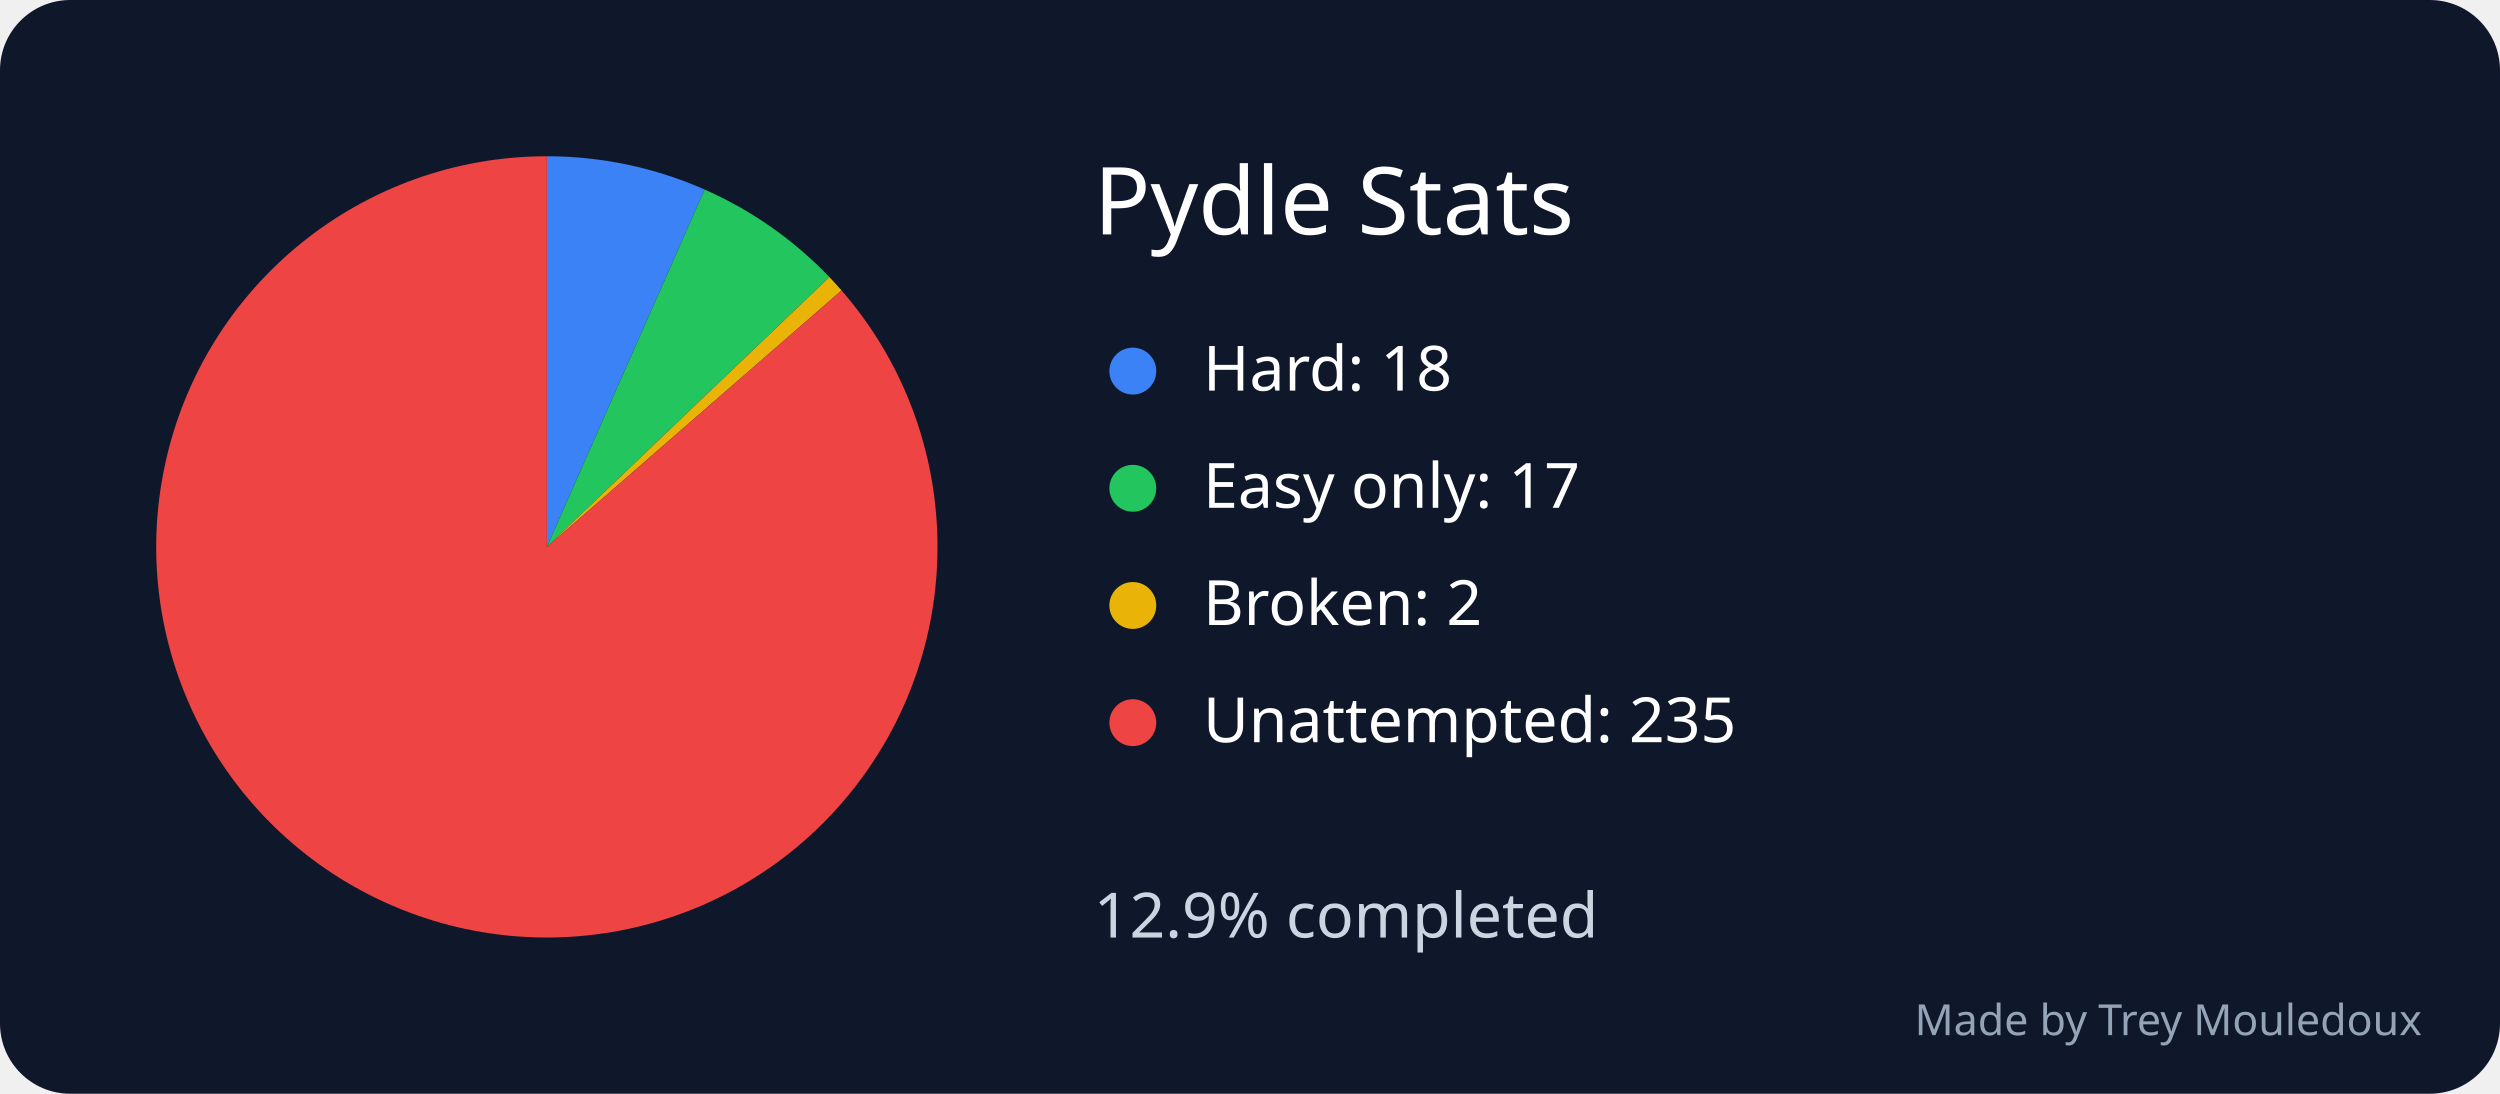
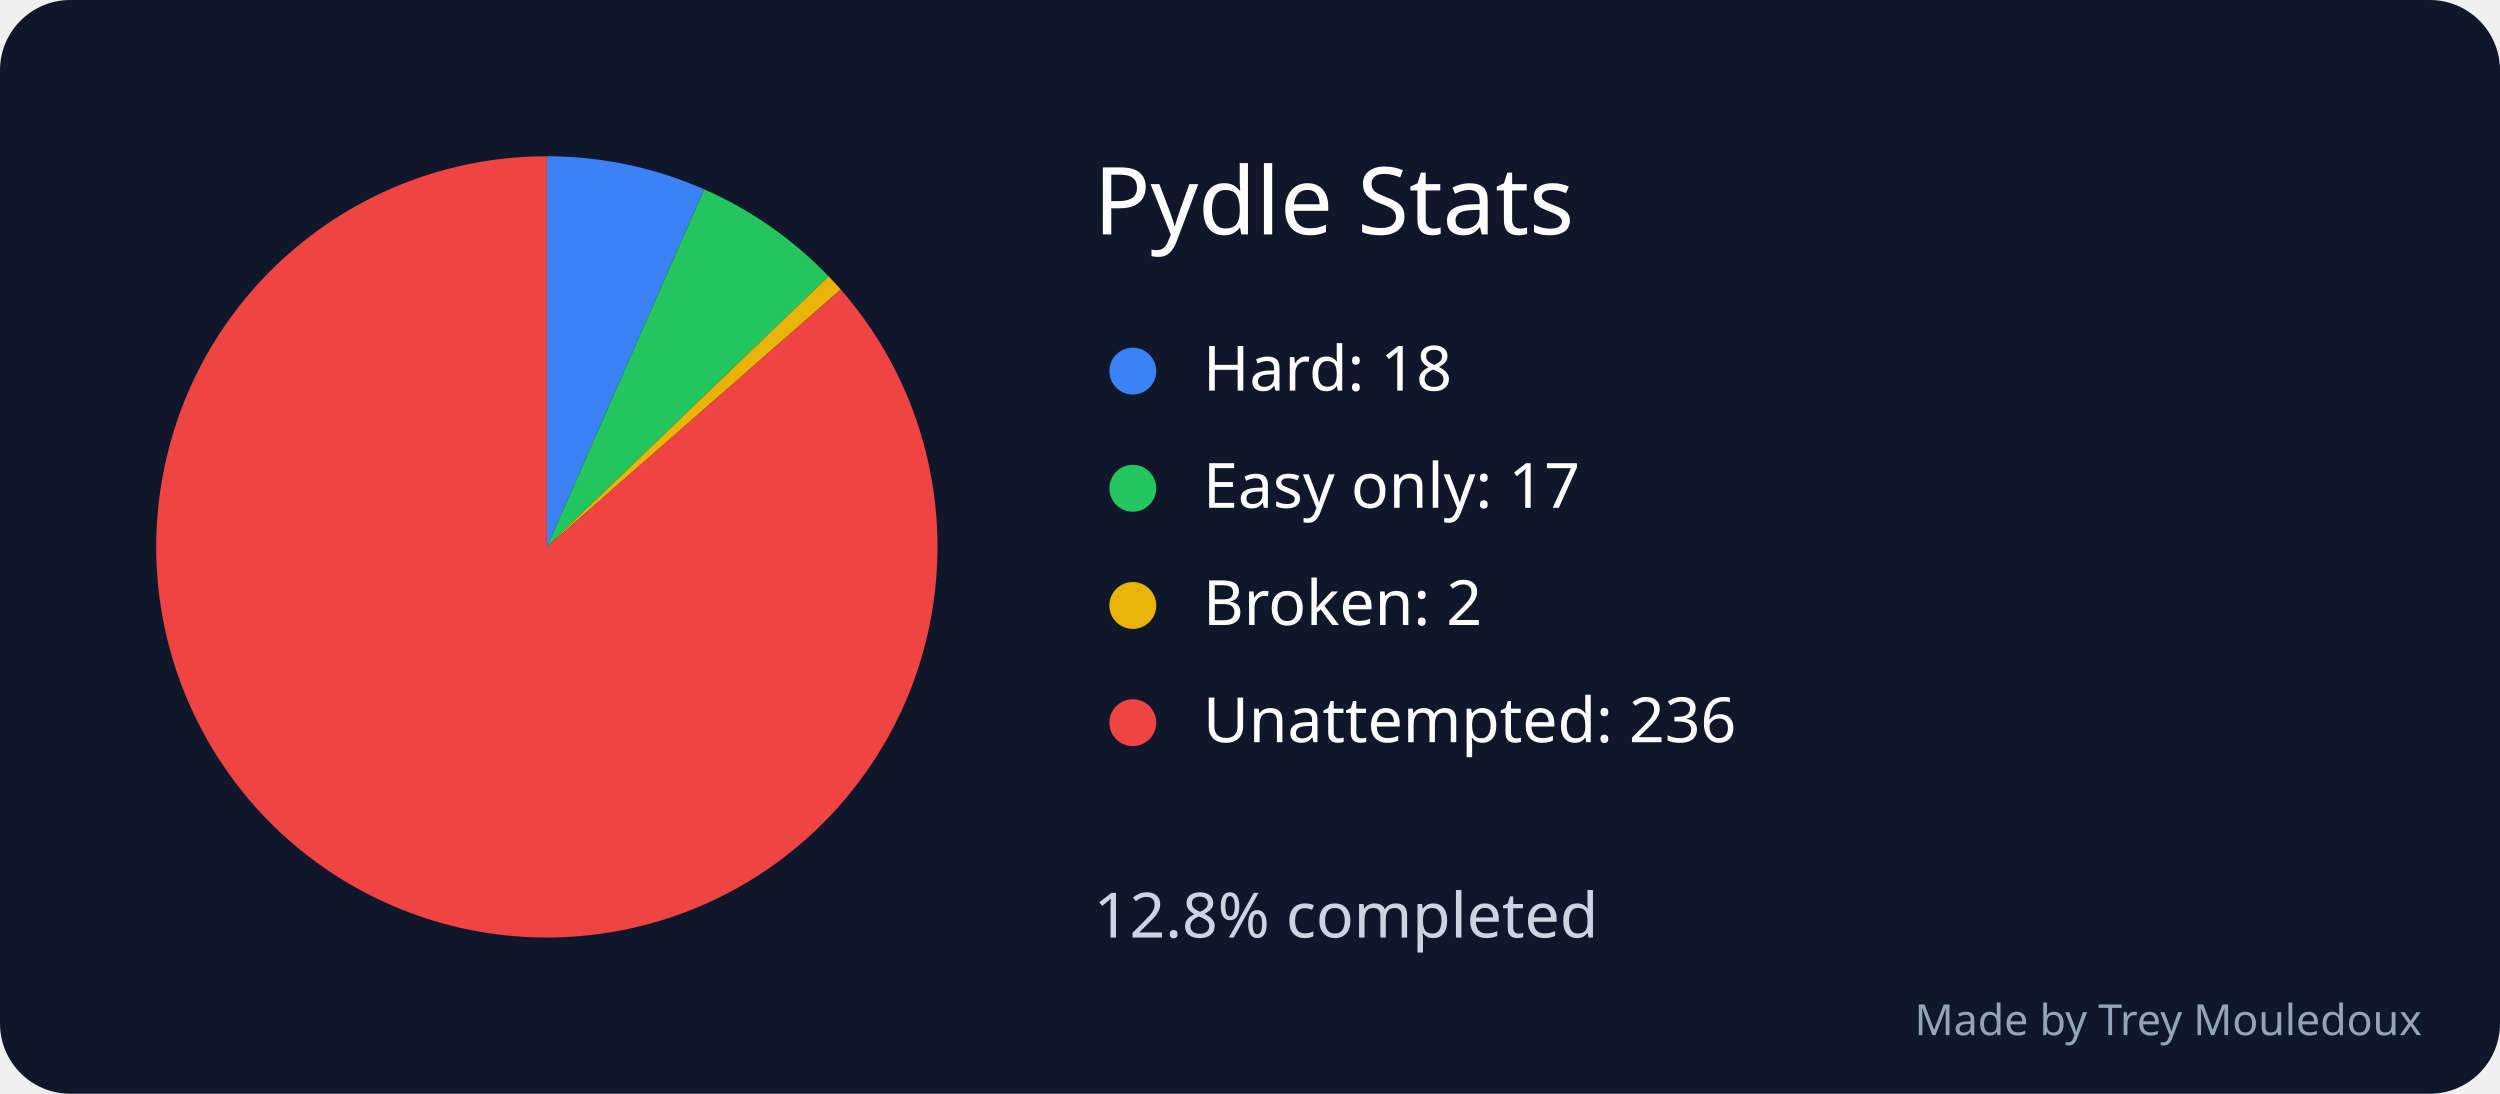
<svg xmlns="http://www.w3.org/2000/svg" width="640" height="280" viewBox="0 0 640 280" role="img" aria-labelledby="title desc">
  <rect width="640" height="280" rx="18" fill="#0f172a" />
  <text x="280" y="60" font-family="sans-serif" font-size="24" fill="white">Pydle Stats</text>
-   <path d="M 140 140 L 140 40 A 100 100 0 0 1 180.392 48.521 Z" fill="#3b82f6" />
+   <path d="M 140 140 L 140 40 A 100 100 0 0 1 180.253 48.459 Z" fill="#3b82f6" />
  <circle cx="290" cy="95" r="6" fill="#3b82f6" />
  <text x="308" y="100" font-family="sans-serif" font-size="16" fill="white">Hard: 18</text>
-   <path d="M 140 140 L 180.392 48.521 A 100 100 0 0 1 212.325 70.942 Z" fill="#22c55e" />
+   <path d="M 140 140 L 180.253 48.459 A 100 100 0 0 1 212.12 70.728 Z" fill="#22c55e" />
  <circle cx="290" cy="125" r="6" fill="#22c55e" />
  <text x="308" y="130" font-family="sans-serif" font-size="16" fill="white">Easy only: 17</text>
-   <path d="M 140 140 L 212.325 70.942 A 100 100 0 0 1 215.437 74.355 Z" fill="#eab308" />
+   <path d="M 140 140 L 212.12 70.728 A 100 100 0 0 1 215.231 74.12 Z" fill="#eab308" />
  <circle cx="290" cy="155" r="6" fill="#eab308" />
  <text x="308" y="160" font-family="sans-serif" font-size="16" fill="white">Broken: 2</text>
-   <path d="M 140 140 L 215.437 74.355 A 100 100 0 1 1 140 40 Z" fill="#ef4444" />
+   <path d="M 140 140 L 215.231 74.12 A 100 100 0 1 1 140 40 Z" fill="#ef4444" />
  <circle cx="290" cy="185" r="6" fill="#ef4444" />
-   <text x="308" y="190" font-family="sans-serif" font-size="16" fill="white">Unattempted: 235</text>
-   <text x="280" y="240" font-family="sans-serif" font-size="16" fill="#cbd5e1">12.9% completed</text>
+   <text x="308" y="190" font-family="sans-serif" font-size="16" fill="white">Unattempted: 236</text>
+   <text x="280" y="240" font-family="sans-serif" font-size="16" fill="#cbd5e1">12.8% completed</text>
  <text x="620" y="265" text-anchor="end" font-family="sans-serif" font-size="11" fill="#94a3b8">Made by Trey Mouledoux</text>
</svg>
